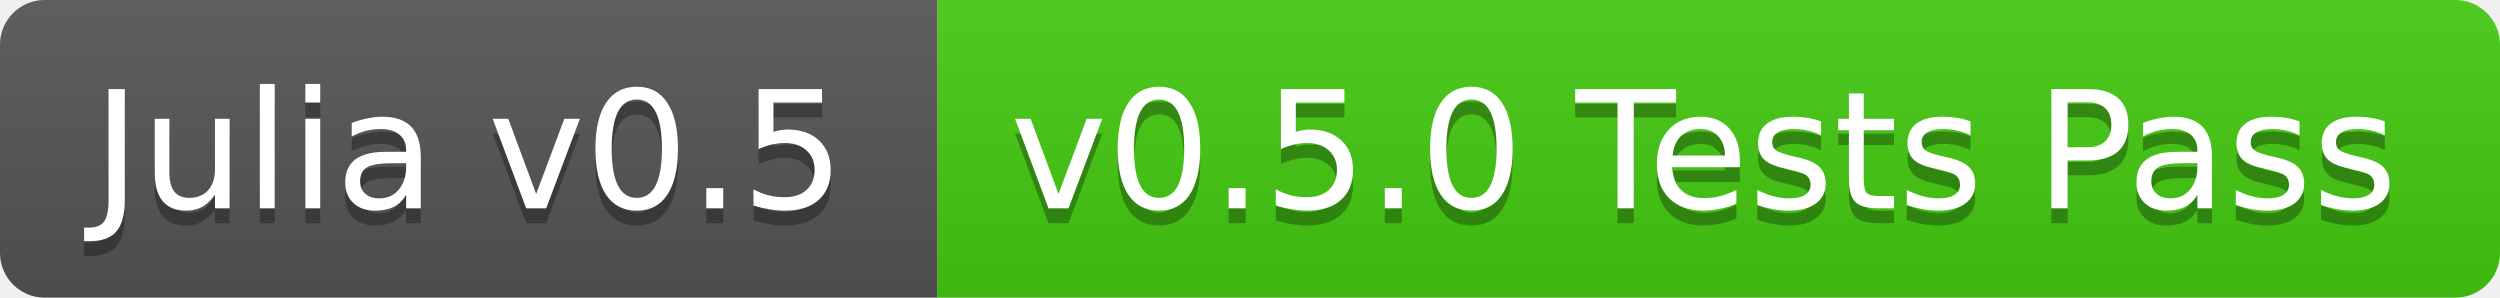
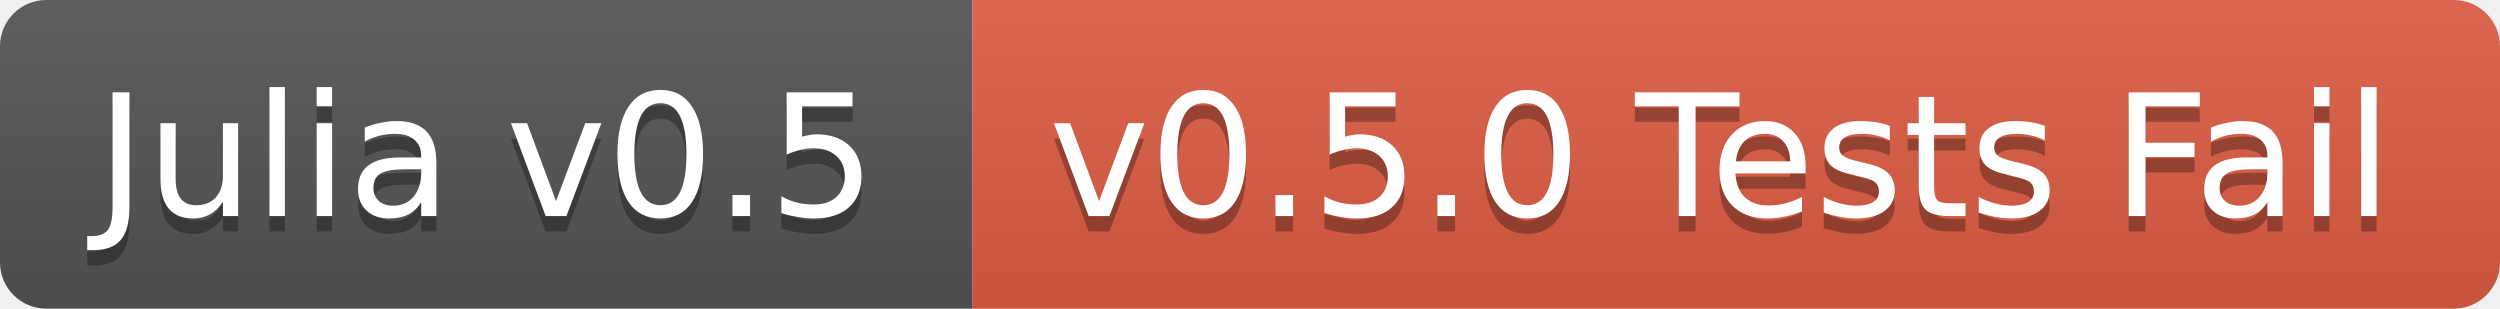
- <svg xmlns="http://www.w3.org/2000/svg" width="168" height="20">
+ <svg xmlns="http://www.w3.org/2000/svg" width="162" height="20">
  <linearGradient id="b" x2="0" y2="100%">
    <stop offset="0" stop-color="#bbb" stop-opacity=".1" />
    <stop offset="1" stop-opacity=".1" />
  </linearGradient>
  <clipPath id="a">
-     <rect width="168" height="20" rx="3" fill="#fff" />
+     <rect width="162" height="20" rx="3" fill="#fff" />
  </clipPath>
  <g clip-path="url(#a)">
    <path fill="#555" d="M0 0h63v20H0z" />
-     <path fill="#4c1" d="M63 0h105v20H63z" />
-     <path fill="url(#b)" d="M0 0h168v20H0z" />
+     <path fill="#e05d44" d="M63 0h99v20H63z" />
+     <path fill="url(#b)" d="M0 0h162v20H0z" />
  </g>
  <g fill="#fff" text-anchor="middle" font-family="DejaVu Sans,Verdana,Geneva,sans-serif" font-size="11">
    <text x="31.5" y="15" fill="#010101" fill-opacity=".3">Julia v0.5</text>
    <text x="31.5" y="14">Julia v0.5</text>
-     <text x="114.5" y="15" fill="#010101" fill-opacity=".3">v0.5.0 Tests Pass</text>
-     <text x="114.5" y="14">v0.5.0 Tests Pass</text>
+     <text x="111.5" y="15" fill="#010101" fill-opacity=".3">v0.5.0 Tests Fail</text>
+     <text x="111.5" y="14">v0.5.0 Tests Fail</text>
  </g>
</svg>
